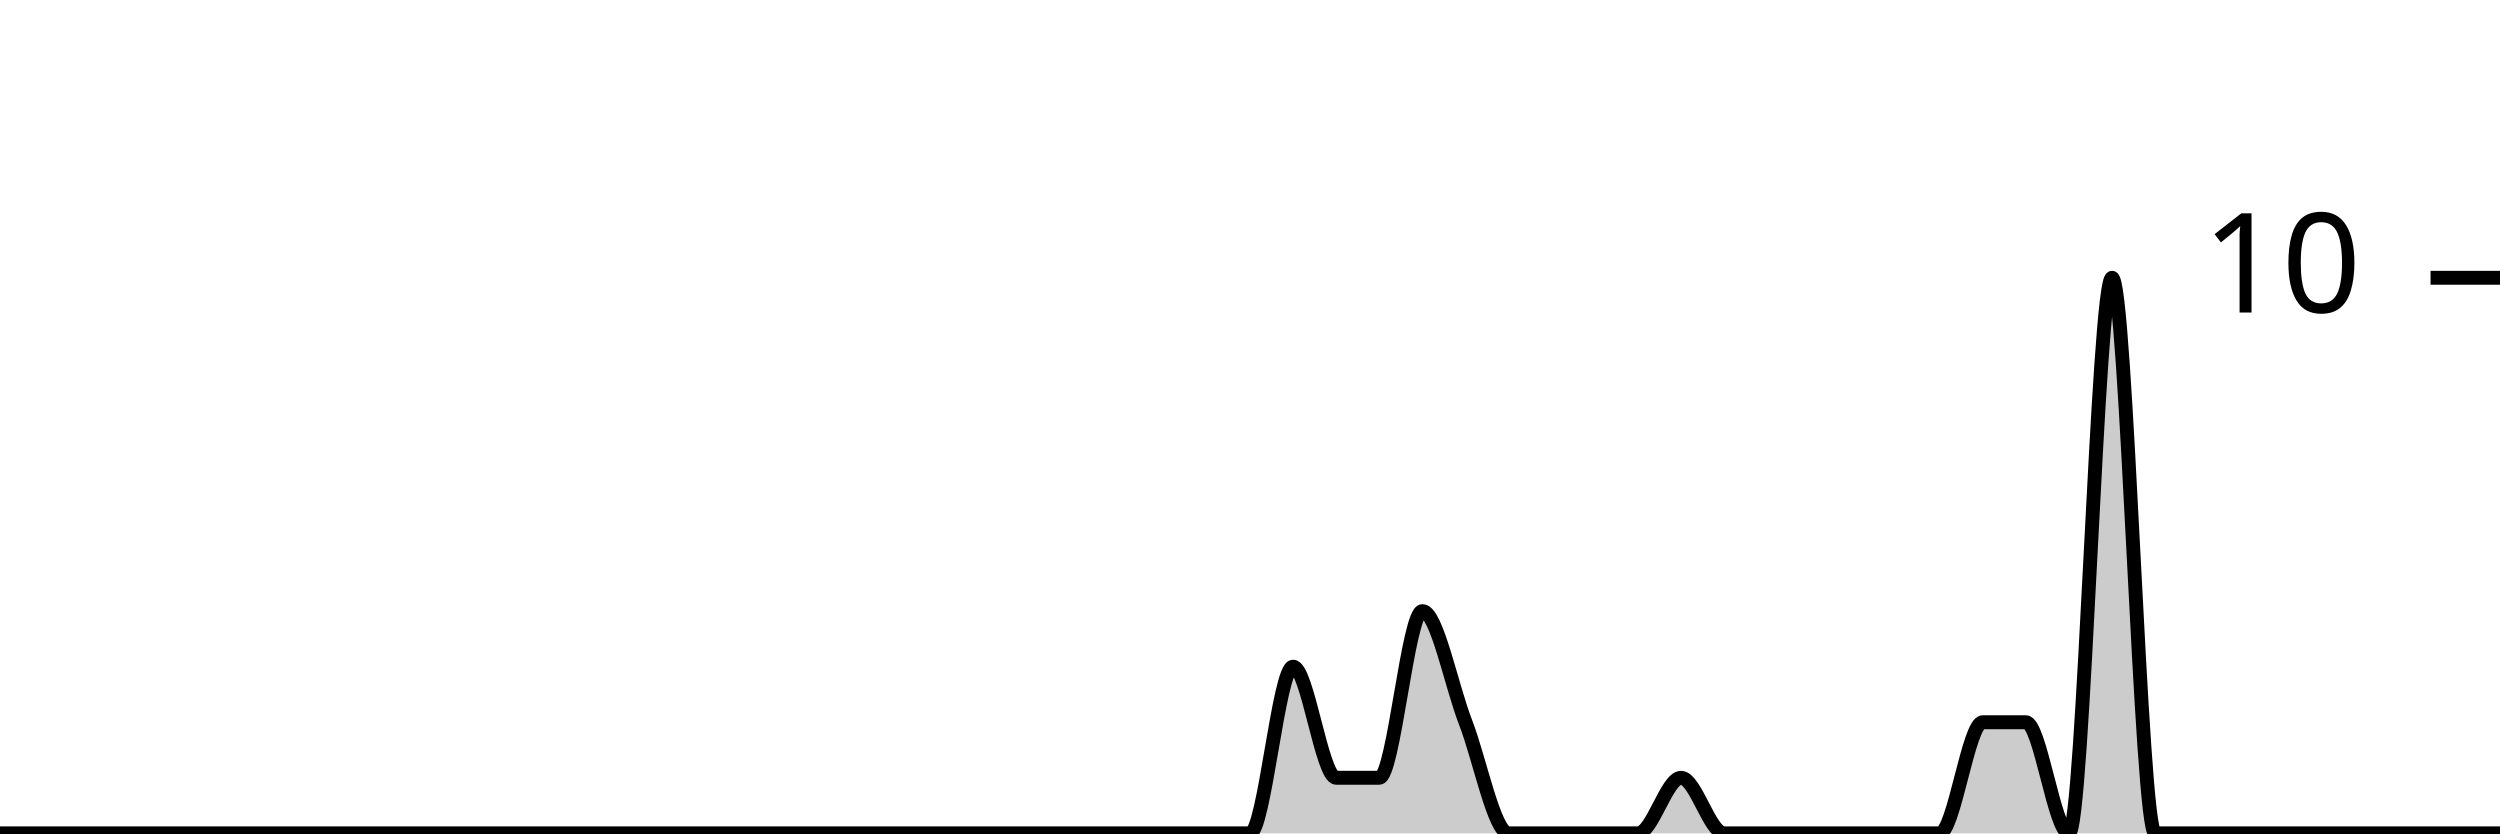
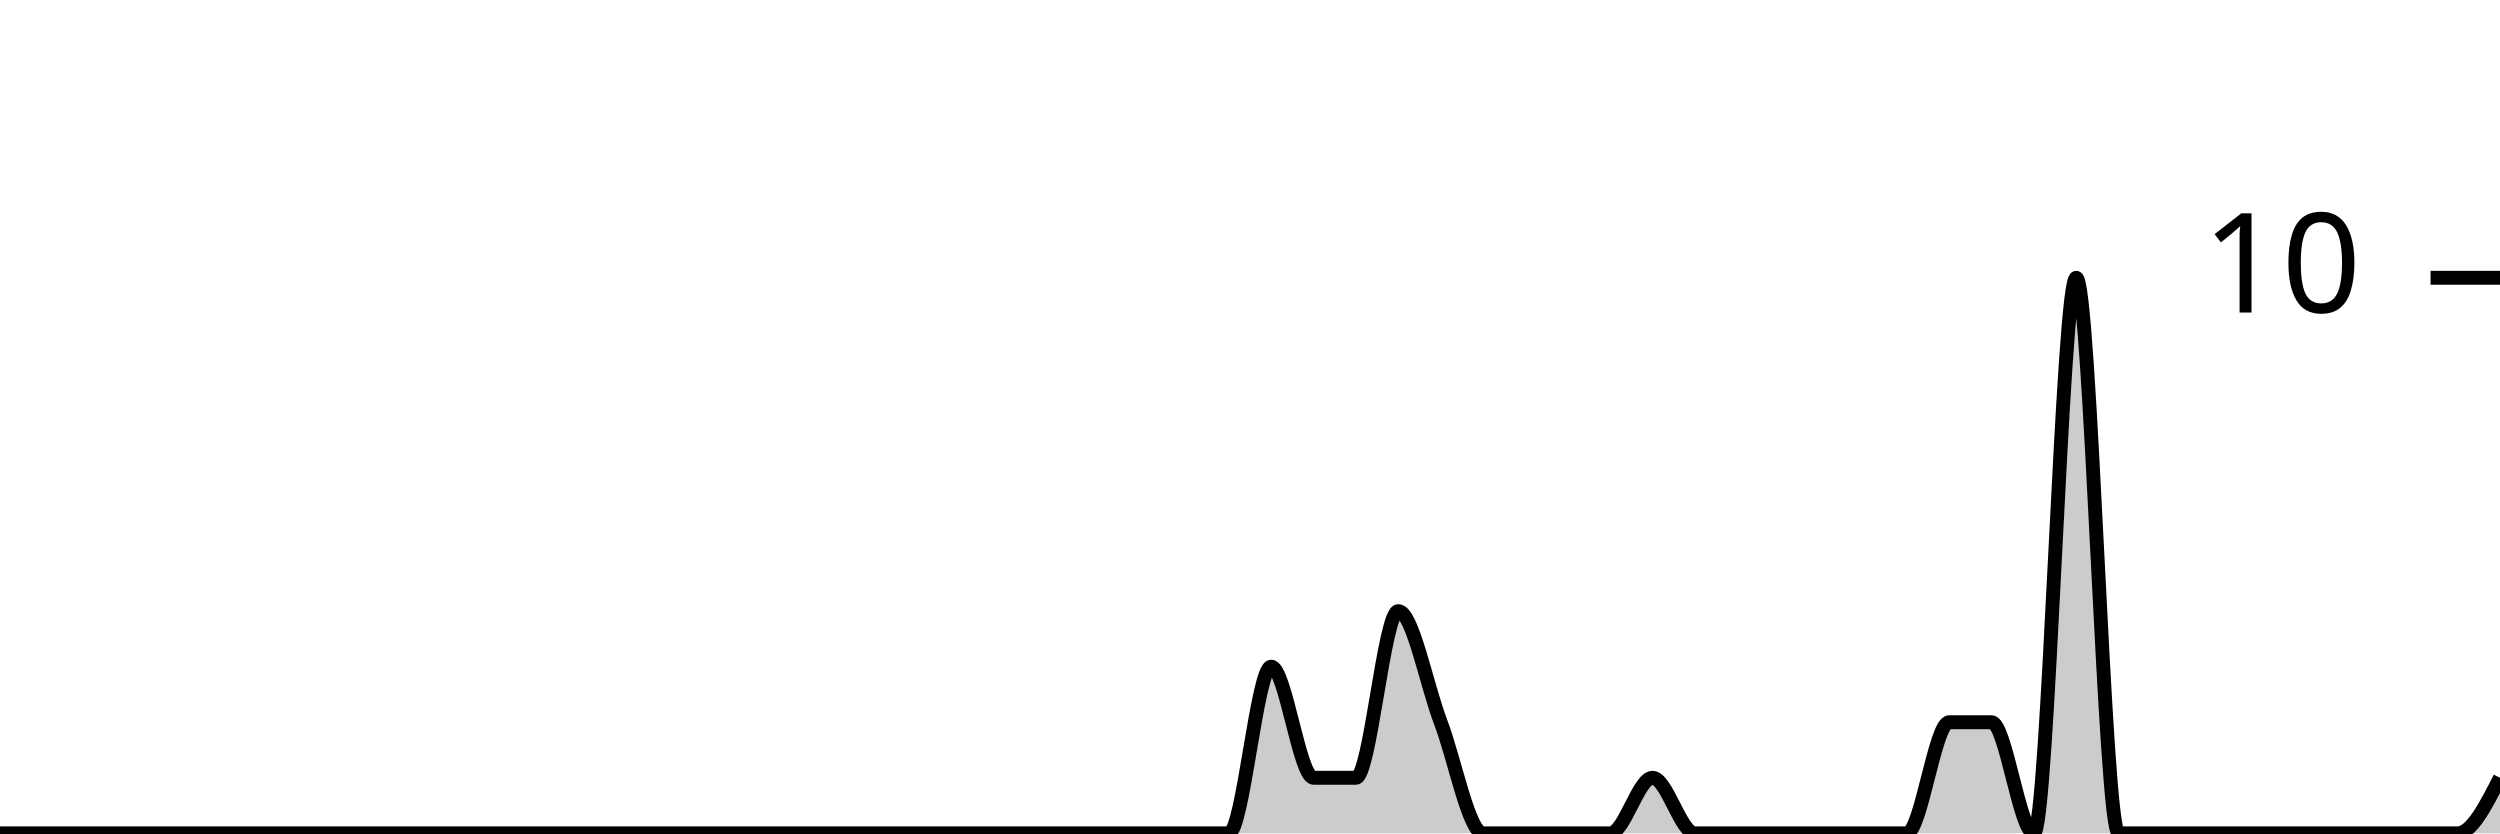
<svg xmlns="http://www.w3.org/2000/svg" viewBox="0 0 180 60">
  <g transform="translate(0,20)">
-     <path class="area" fill="rgba(0, 0, 0, 0.2)" d="M0,40C1.034,40,2.069,40,3.103,40C4.138,40,5.172,40,6.207,40C7.241,40,8.276,40,9.31,40C10.345,40,11.379,40,12.414,40C13.448,40,14.483,40,15.517,40C16.552,40,17.586,40,18.621,40C19.655,40,20.69,40,21.724,40C22.759,40,23.793,40,24.828,40C25.862,40,26.897,40,27.931,40C28.966,40,30,40,31.034,40C32.069,40,33.103,40,34.138,40C35.172,40,36.207,40,37.241,40C38.276,40,39.31,40,40.345,40C41.379,40,42.414,40,43.448,40C44.483,40,45.517,40,46.552,40C47.586,40,48.621,40,49.655,40C50.69,40,51.724,40,52.759,40C53.793,40,54.828,40,55.862,40C56.897,40,57.931,40,58.966,40C60,40,61.034,40,62.069,40C63.103,40,64.138,40,65.172,40C66.207,40,67.241,40,68.276,40C69.31,40,70.345,40,71.379,40C72.414,40,73.448,40,74.483,40C75.517,40,76.552,40,77.586,40C78.621,40,79.655,40,80.69,40C81.724,40,82.759,40,83.793,40C84.828,40,85.862,40,86.897,40C87.931,40,88.966,40,90,40C91.034,40,92.069,28,93.103,28C94.138,28,95.172,36,96.207,36C97.241,36,98.276,36,99.31,36C100.345,36,101.379,24,102.414,24C103.448,24,104.483,29.333,105.517,32C106.552,34.667,107.586,40,108.621,40C109.655,40,110.69,40,111.724,40C112.759,40,113.793,40,114.828,40C115.862,40,116.897,40,117.931,40C118.966,40,120,36,121.034,36C122.069,36,123.103,40,124.138,40C125.172,40,126.207,40,127.241,40C128.276,40,129.31,40,130.345,40C131.379,40,132.414,40,133.448,40C134.483,40,135.517,40,136.552,40C137.586,40,138.621,40,139.655,40C140.69,40,141.724,32,142.759,32C143.793,32,144.828,32,145.862,32C146.897,32,147.931,40,148.966,40C150,40,151.034,0,152.069,0C153.103,0,154.138,40,155.172,40C156.207,40,157.241,40,158.276,40C159.31,40,160.345,40,161.379,40C162.414,40,163.448,40,164.483,40C165.517,40,166.552,40,167.586,40C168.621,40,169.655,40,170.69,40C171.724,40,172.759,40,173.793,40C174.828,40,175.862,40,176.897,40C177.931,40,178.966,40,180,40L180,40C178.966,40,177.931,40,176.897,40C175.862,40,174.828,40,173.793,40C172.759,40,171.724,40,170.69,40C169.655,40,168.621,40,167.586,40C166.552,40,165.517,40,164.483,40C163.448,40,162.414,40,161.379,40C160.345,40,159.31,40,158.276,40C157.241,40,156.207,40,155.172,40C154.138,40,153.103,40,152.069,40C151.034,40,150,40,148.966,40C147.931,40,146.897,40,145.862,40C144.828,40,143.793,40,142.759,40C141.724,40,140.69,40,139.655,40C138.621,40,137.586,40,136.552,40C135.517,40,134.483,40,133.448,40C132.414,40,131.379,40,130.345,40C129.31,40,128.276,40,127.241,40C126.207,40,125.172,40,124.138,40C123.103,40,122.069,40,121.034,40C120,40,118.966,40,117.931,40C116.897,40,115.862,40,114.828,40C113.793,40,112.759,40,111.724,40C110.69,40,109.655,40,108.621,40C107.586,40,106.552,40,105.517,40C104.483,40,103.448,40,102.414,40C101.379,40,100.345,40,99.31,40C98.276,40,97.241,40,96.207,40C95.172,40,94.138,40,93.103,40C92.069,40,91.034,40,90,40C88.966,40,87.931,40,86.897,40C85.862,40,84.828,40,83.793,40C82.759,40,81.724,40,80.69,40C79.655,40,78.621,40,77.586,40C76.552,40,75.517,40,74.483,40C73.448,40,72.414,40,71.379,40C70.345,40,69.31,40,68.276,40C67.241,40,66.207,40,65.172,40C64.138,40,63.103,40,62.069,40C61.034,40,60,40,58.966,40C57.931,40,56.897,40,55.862,40C54.828,40,53.793,40,52.759,40C51.724,40,50.69,40,49.655,40C48.621,40,47.586,40,46.552,40C45.517,40,44.483,40,43.448,40C42.414,40,41.379,40,40.345,40C39.31,40,38.276,40,37.241,40C36.207,40,35.172,40,34.138,40C33.103,40,32.069,40,31.034,40C30,40,28.966,40,27.931,40C26.897,40,25.862,40,24.828,40C23.793,40,22.759,40,21.724,40C20.69,40,19.655,40,18.621,40C17.586,40,16.552,40,15.517,40C14.483,40,13.448,40,12.414,40C11.379,40,10.345,40,9.31,40C8.276,40,7.241,40,6.207,40C5.172,40,4.138,40,3.103,40C2.069,40,1.034,40,0,40Z" />
-     <path class="line" stroke="black" fill="none" d="M0,40C1.034,40,2.069,40,3.103,40C4.138,40,5.172,40,6.207,40C7.241,40,8.276,40,9.31,40C10.345,40,11.379,40,12.414,40C13.448,40,14.483,40,15.517,40C16.552,40,17.586,40,18.621,40C19.655,40,20.69,40,21.724,40C22.759,40,23.793,40,24.828,40C25.862,40,26.897,40,27.931,40C28.966,40,30,40,31.034,40C32.069,40,33.103,40,34.138,40C35.172,40,36.207,40,37.241,40C38.276,40,39.31,40,40.345,40C41.379,40,42.414,40,43.448,40C44.483,40,45.517,40,46.552,40C47.586,40,48.621,40,49.655,40C50.69,40,51.724,40,52.759,40C53.793,40,54.828,40,55.862,40C56.897,40,57.931,40,58.966,40C60,40,61.034,40,62.069,40C63.103,40,64.138,40,65.172,40C66.207,40,67.241,40,68.276,40C69.31,40,70.345,40,71.379,40C72.414,40,73.448,40,74.483,40C75.517,40,76.552,40,77.586,40C78.621,40,79.655,40,80.69,40C81.724,40,82.759,40,83.793,40C84.828,40,85.862,40,86.897,40C87.931,40,88.966,40,90,40C91.034,40,92.069,28,93.103,28C94.138,28,95.172,36,96.207,36C97.241,36,98.276,36,99.31,36C100.345,36,101.379,24,102.414,24C103.448,24,104.483,29.333,105.517,32C106.552,34.667,107.586,40,108.621,40C109.655,40,110.69,40,111.724,40C112.759,40,113.793,40,114.828,40C115.862,40,116.897,40,117.931,40C118.966,40,120,36,121.034,36C122.069,36,123.103,40,124.138,40C125.172,40,126.207,40,127.241,40C128.276,40,129.31,40,130.345,40C131.379,40,132.414,40,133.448,40C134.483,40,135.517,40,136.552,40C137.586,40,138.621,40,139.655,40C140.69,40,141.724,32,142.759,32C143.793,32,144.828,32,145.862,32C146.897,32,147.931,40,148.966,40C150,40,151.034,0,152.069,0C153.103,0,154.138,40,155.172,40C156.207,40,157.241,40,158.276,40C159.31,40,160.345,40,161.379,40C162.414,40,163.448,40,164.483,40C165.517,40,166.552,40,167.586,40C168.621,40,169.655,40,170.69,40C171.724,40,172.759,40,173.793,40C174.828,40,175.862,40,176.897,40C177.931,40,178.966,40,180,40" />
+     <path class="area" fill="rgba(0, 0, 0, 0.2)" d="M0,40C1.017,40,2.034,40,3.051,40C4.068,40,5.085,40,6.102,40C7.119,40,8.136,40,9.153,40C10.169,40,11.186,40,12.203,40C13.22,40,14.237,40,15.254,40C16.271,40,17.288,40,18.305,40C19.322,40,20.339,40,21.356,40C22.373,40,23.39,40,24.407,40C25.424,40,26.441,40,27.458,40C28.475,40,29.492,40,30.508,40C31.525,40,32.542,40,33.559,40C34.576,40,35.593,40,36.61,40C37.627,40,38.644,40,39.661,40C40.678,40,41.695,40,42.712,40C43.729,40,44.746,40,45.763,40C46.78,40,47.797,40,48.814,40C49.831,40,50.847,40,51.864,40C52.881,40,53.898,40,54.915,40C55.932,40,56.949,40,57.966,40C58.983,40,60,40,61.017,40C62.034,40,63.051,40,64.068,40C65.085,40,66.102,40,67.119,40C68.136,40,69.153,40,70.169,40C71.186,40,72.203,40,73.22,40C74.237,40,75.254,40,76.271,40C77.288,40,78.305,40,79.322,40C80.339,40,81.356,40,82.373,40C83.39,40,84.407,40,85.424,40C86.441,40,87.458,40,88.475,40C89.492,40,90.508,28,91.525,28C92.542,28,93.559,36,94.576,36C95.593,36,96.61,36,97.627,36C98.644,36,99.661,24,100.678,24C101.695,24,102.712,29.333,103.729,32C104.746,34.667,105.763,40,106.78,40C107.797,40,108.814,40,109.831,40C110.847,40,111.864,40,112.881,40C113.898,40,114.915,40,115.932,40C116.949,40,117.966,36,118.983,36C120,36,121.017,40,122.034,40C123.051,40,124.068,40,125.085,40C126.102,40,127.119,40,128.136,40C129.153,40,130.169,40,131.186,40C132.203,40,133.22,40,134.237,40C135.254,40,136.271,40,137.288,40C138.305,40,139.322,32,140.339,32C141.356,32,142.373,32,143.39,32C144.407,32,145.424,40,146.441,40C147.458,40,148.475,0,149.492,0C150.508,0,151.525,40,152.542,40C153.559,40,154.576,40,155.593,40C156.61,40,157.627,40,158.644,40C159.661,40,160.678,40,161.695,40C162.712,40,163.729,40,164.746,40C165.763,40,166.78,40,167.797,40C168.814,40,169.831,40,170.847,40C171.864,40,172.881,40,173.898,40C174.915,40,175.932,40,176.949,40C177.966,40,178.983,38,180,36L180,40C178.983,40,177.966,40,176.949,40C175.932,40,174.915,40,173.898,40C172.881,40,171.864,40,170.847,40C169.831,40,168.814,40,167.797,40C166.78,40,165.763,40,164.746,40C163.729,40,162.712,40,161.695,40C160.678,40,159.661,40,158.644,40C157.627,40,156.61,40,155.593,40C154.576,40,153.559,40,152.542,40C151.525,40,150.508,40,149.492,40C148.475,40,147.458,40,146.441,40C145.424,40,144.407,40,143.39,40C142.373,40,141.356,40,140.339,40C139.322,40,138.305,40,137.288,40C136.271,40,135.254,40,134.237,40C133.22,40,132.203,40,131.186,40C130.169,40,129.153,40,128.136,40C127.119,40,126.102,40,125.085,40C124.068,40,123.051,40,122.034,40C121.017,40,120,40,118.983,40C117.966,40,116.949,40,115.932,40C114.915,40,113.898,40,112.881,40C111.864,40,110.847,40,109.831,40C108.814,40,107.797,40,106.78,40C105.763,40,104.746,40,103.729,40C102.712,40,101.695,40,100.678,40C99.661,40,98.644,40,97.627,40C96.61,40,95.593,40,94.576,40C93.559,40,92.542,40,91.525,40C90.508,40,89.492,40,88.475,40C87.458,40,86.441,40,85.424,40C84.407,40,83.39,40,82.373,40C81.356,40,80.339,40,79.322,40C78.305,40,77.288,40,76.271,40C75.254,40,74.237,40,73.22,40C72.203,40,71.186,40,70.169,40C69.153,40,68.136,40,67.119,40C66.102,40,65.085,40,64.068,40C63.051,40,62.034,40,61.017,40C60,40,58.983,40,57.966,40C56.949,40,55.932,40,54.915,40C53.898,40,52.881,40,51.864,40C50.847,40,49.831,40,48.814,40C47.797,40,46.78,40,45.763,40C44.746,40,43.729,40,42.712,40C41.695,40,40.678,40,39.661,40C38.644,40,37.627,40,36.61,40C35.593,40,34.576,40,33.559,40C32.542,40,31.525,40,30.508,40C29.492,40,28.475,40,27.458,40C26.441,40,25.424,40,24.407,40C23.39,40,22.373,40,21.356,40C20.339,40,19.322,40,18.305,40C17.288,40,16.271,40,15.254,40C14.237,40,13.22,40,12.203,40C11.186,40,10.169,40,9.153,40C8.136,40,7.119,40,6.102,40C5.085,40,4.068,40,3.051,40C2.034,40,1.017,40,0,40Z" />
+     <path class="line" stroke="black" fill="none" d="M0,40C1.017,40,2.034,40,3.051,40C4.068,40,5.085,40,6.102,40C7.119,40,8.136,40,9.153,40C10.169,40,11.186,40,12.203,40C13.22,40,14.237,40,15.254,40C16.271,40,17.288,40,18.305,40C19.322,40,20.339,40,21.356,40C22.373,40,23.39,40,24.407,40C25.424,40,26.441,40,27.458,40C28.475,40,29.492,40,30.508,40C31.525,40,32.542,40,33.559,40C34.576,40,35.593,40,36.61,40C37.627,40,38.644,40,39.661,40C40.678,40,41.695,40,42.712,40C43.729,40,44.746,40,45.763,40C46.78,40,47.797,40,48.814,40C49.831,40,50.847,40,51.864,40C52.881,40,53.898,40,54.915,40C55.932,40,56.949,40,57.966,40C58.983,40,60,40,61.017,40C62.034,40,63.051,40,64.068,40C65.085,40,66.102,40,67.119,40C68.136,40,69.153,40,70.169,40C71.186,40,72.203,40,73.22,40C74.237,40,75.254,40,76.271,40C77.288,40,78.305,40,79.322,40C80.339,40,81.356,40,82.373,40C83.39,40,84.407,40,85.424,40C86.441,40,87.458,40,88.475,40C89.492,40,90.508,28,91.525,28C92.542,28,93.559,36,94.576,36C95.593,36,96.61,36,97.627,36C98.644,36,99.661,24,100.678,24C101.695,24,102.712,29.333,103.729,32C104.746,34.667,105.763,40,106.78,40C107.797,40,108.814,40,109.831,40C110.847,40,111.864,40,112.881,40C113.898,40,114.915,40,115.932,40C116.949,40,117.966,36,118.983,36C120,36,121.017,40,122.034,40C123.051,40,124.068,40,125.085,40C126.102,40,127.119,40,128.136,40C129.153,40,130.169,40,131.186,40C132.203,40,133.22,40,134.237,40C135.254,40,136.271,40,137.288,40C138.305,40,139.322,32,140.339,32C141.356,32,142.373,32,143.39,32C144.407,32,145.424,40,146.441,40C147.458,40,148.475,0,149.492,0C150.508,0,151.525,40,152.542,40C153.559,40,154.576,40,155.593,40C156.61,40,157.627,40,158.644,40C159.661,40,160.678,40,161.695,40C162.712,40,163.729,40,164.746,40C165.763,40,166.78,40,167.797,40C168.814,40,169.831,40,170.847,40C171.864,40,172.881,40,173.898,40C174.915,40,175.932,40,176.949,40C177.966,40,178.983,38,180,36" />
    <path class="axis-ceiling" stroke-width="1" stroke="black" fill="none" d="M175,0L180,0" />
    <text class="axis-ceiling-label" font-family="sans-serif" text-anchor="end" font-size="10px" x="170" y="2.5">10</text>
  </g>
</svg>
